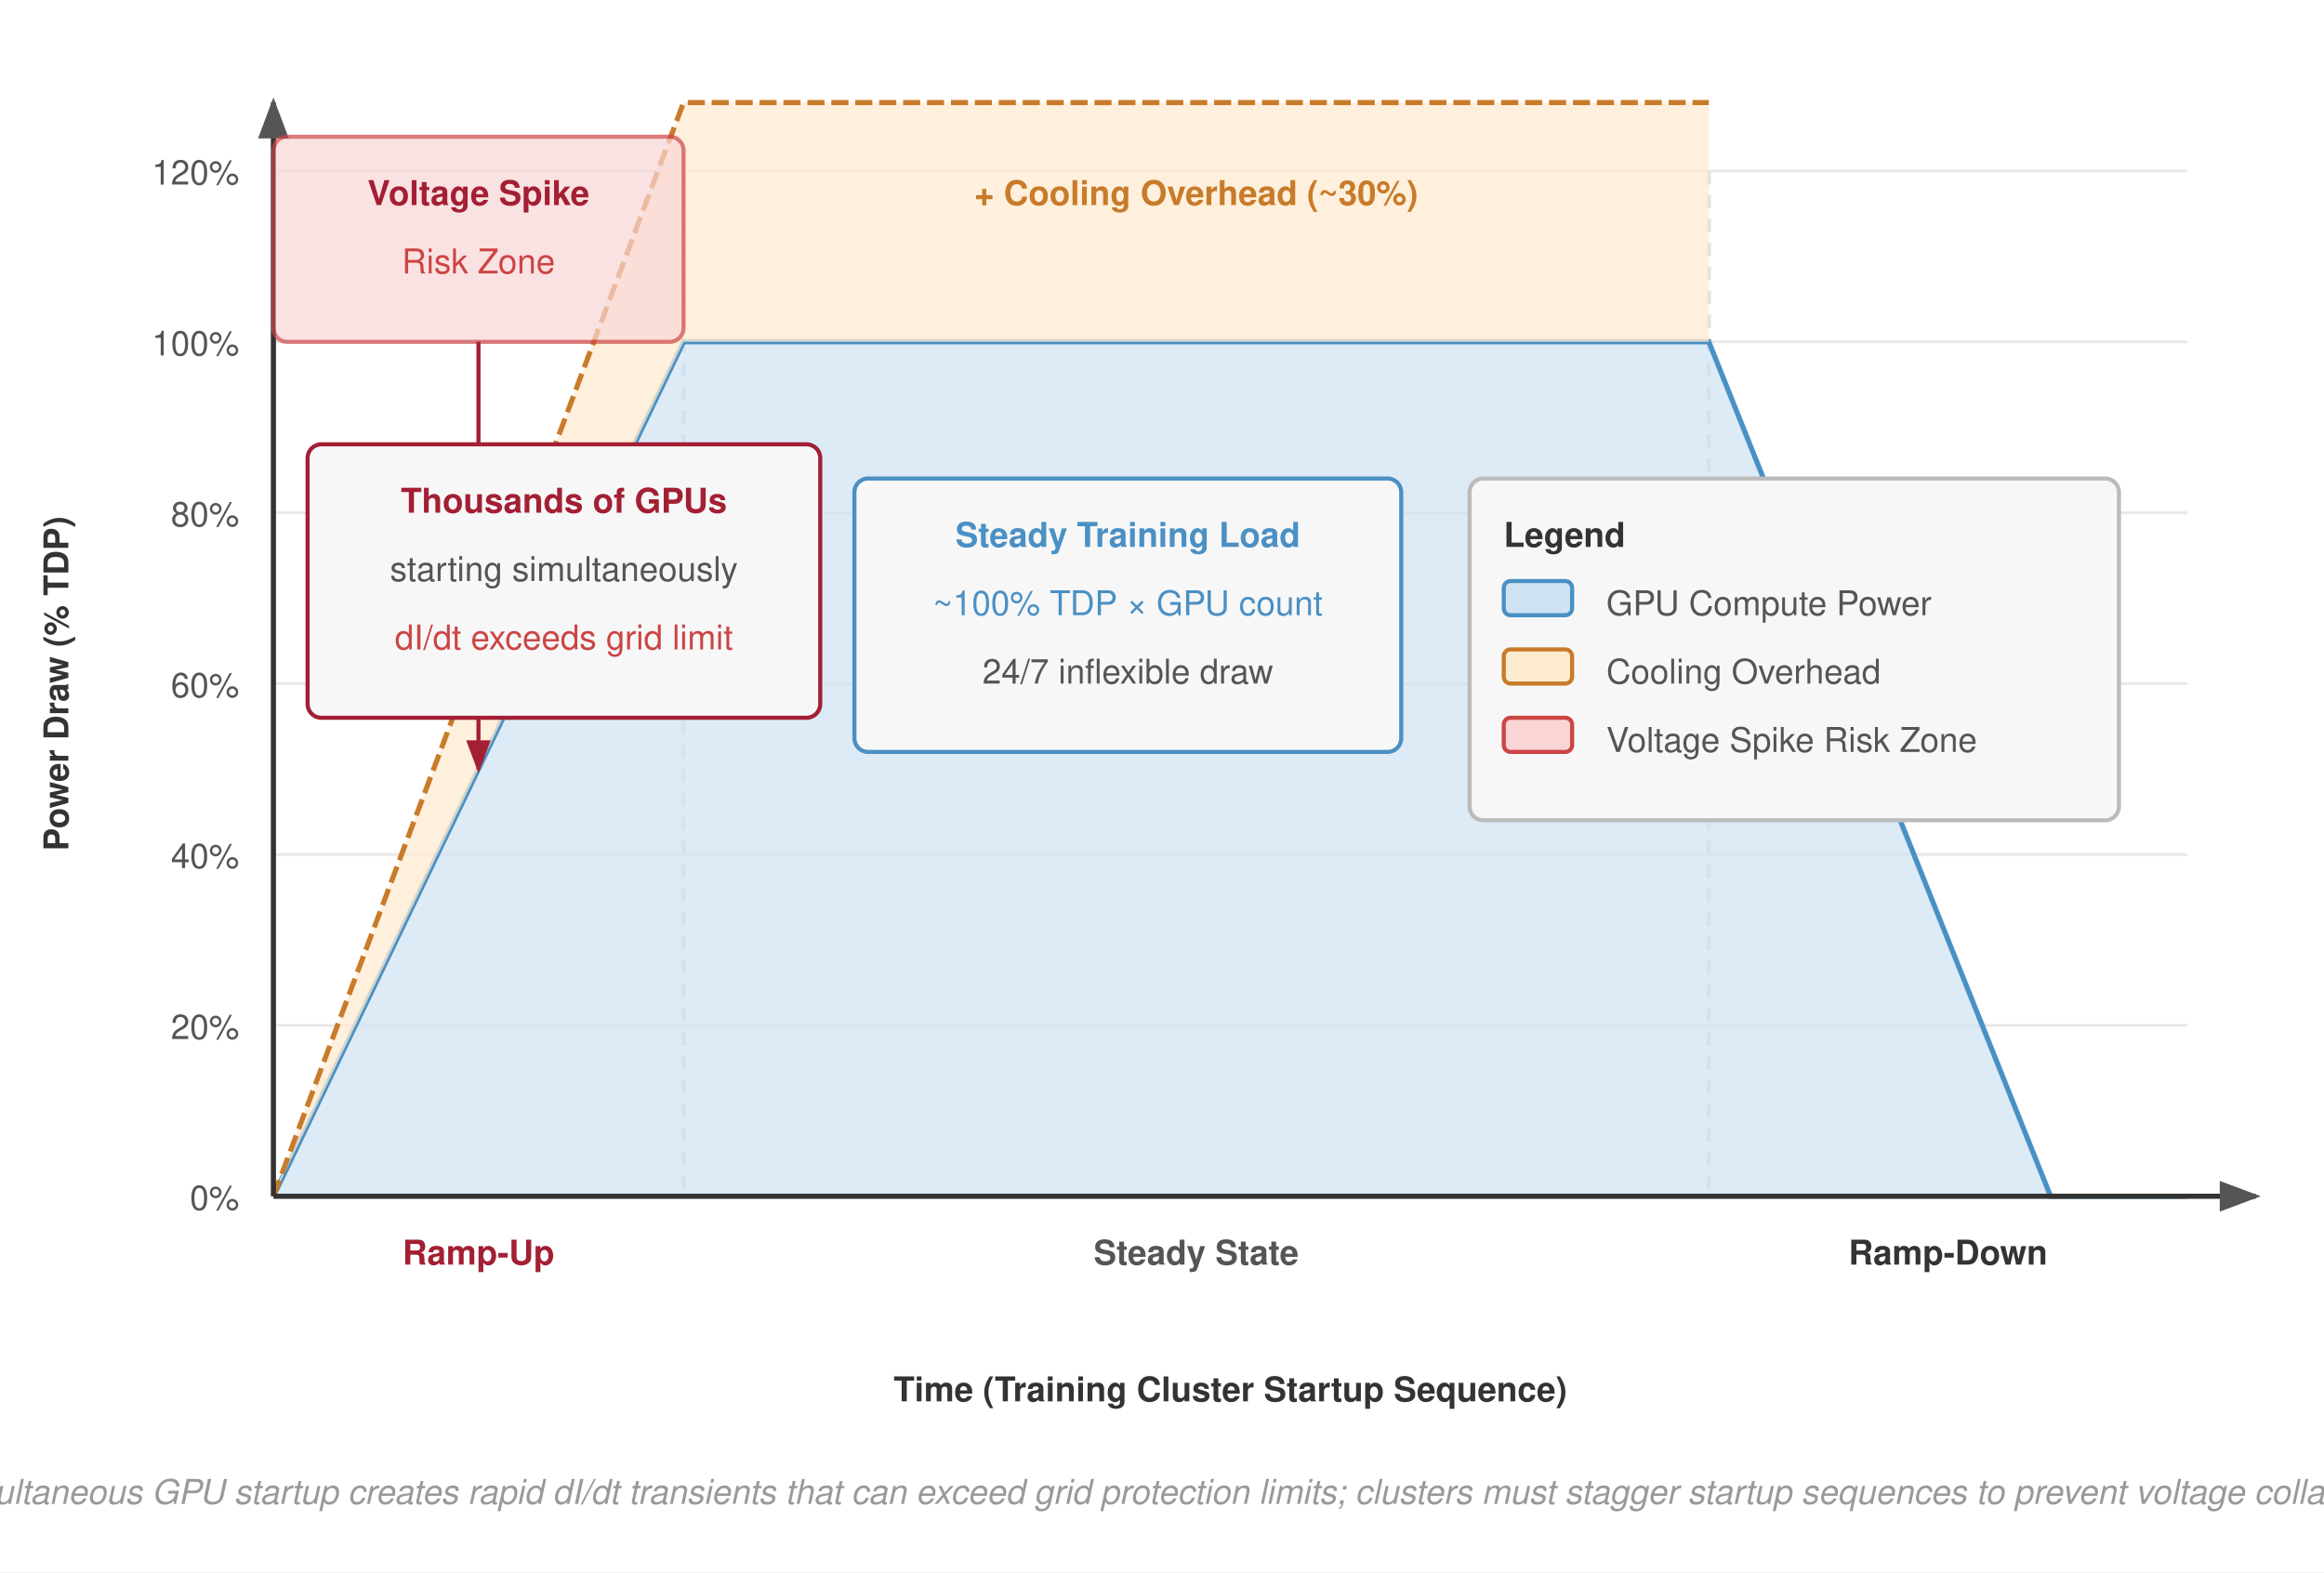
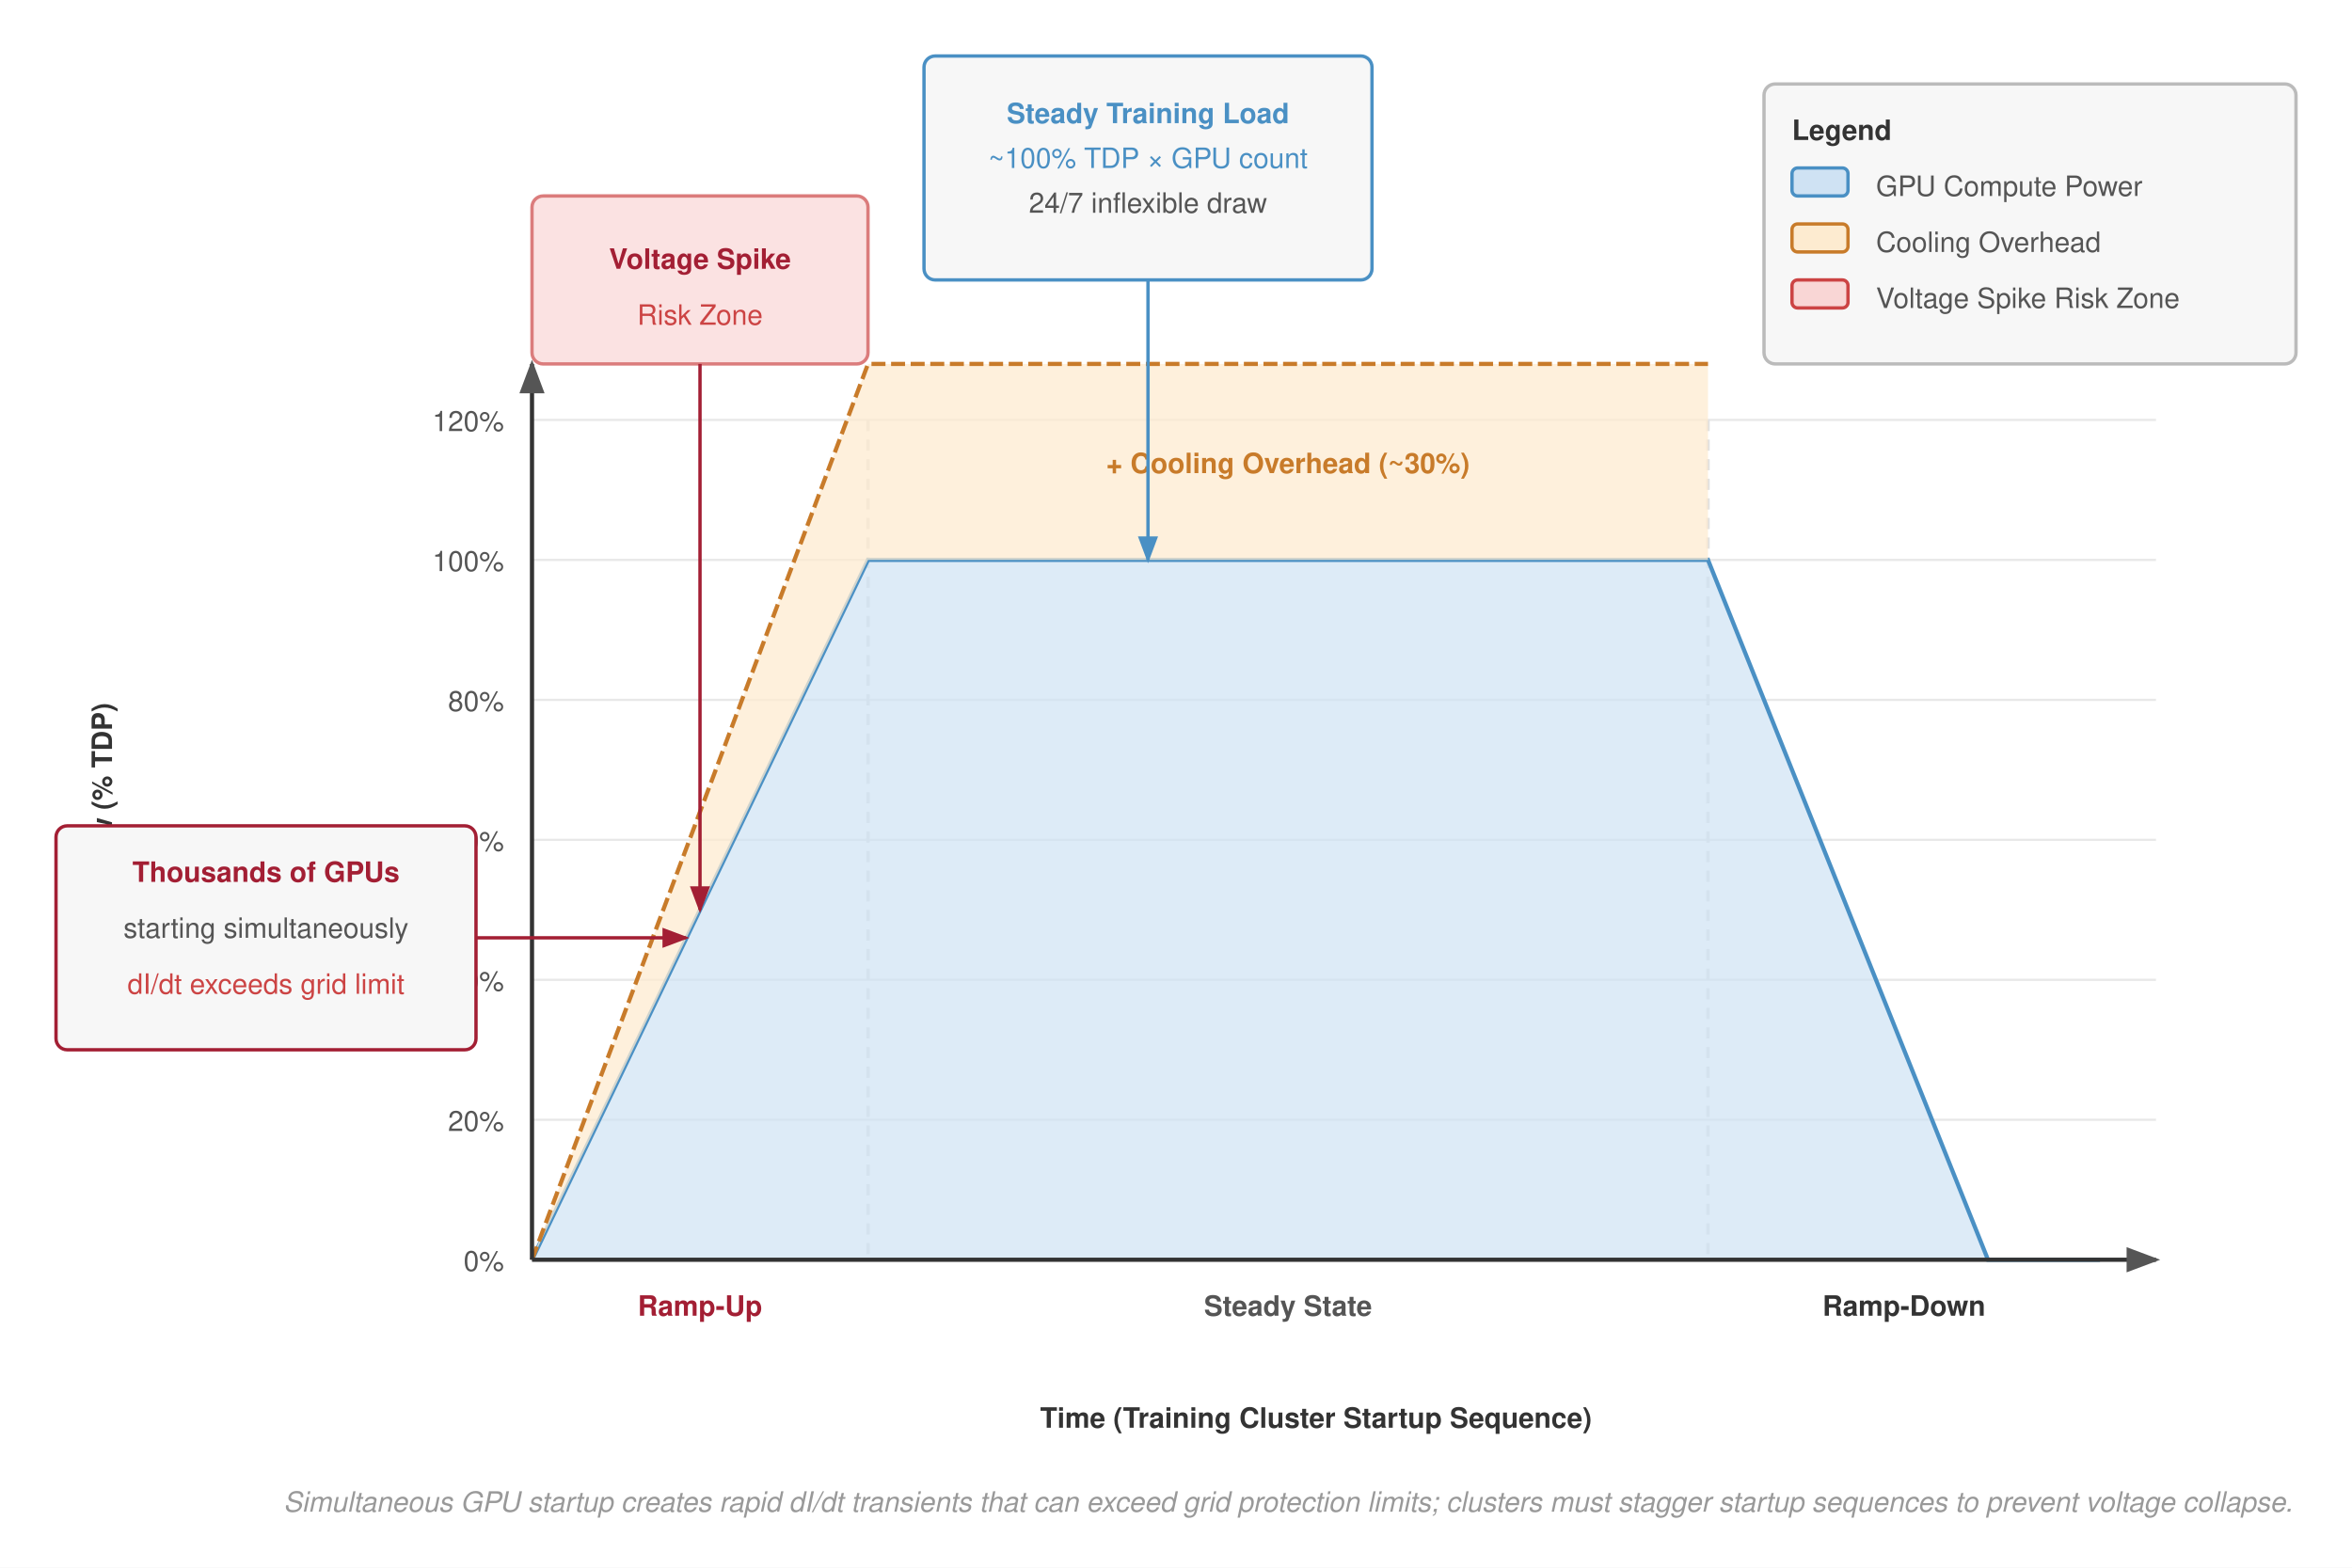
- <svg xmlns="http://www.w3.org/2000/svg" viewBox="0 0 680 460" font-family="Helvetica Neue, Helvetica, Arial, sans-serif">
-   <rect width="680" height="460" fill="#fff" />
+ <svg xmlns="http://www.w3.org/2000/svg" viewBox="0 0 840 560" font-family="Helvetica Neue, Helvetica, Arial, sans-serif">
+   <rect width="840" height="560" fill="#fff" />
  <defs>
    <marker id="arrow" markerWidth="8" markerHeight="6" refX="7" refY="3" orient="auto">
      <path d="M0,0 L8,3 L0,6 Z" fill="#555" />
    </marker>
    <marker id="arrow-red" markerWidth="8" markerHeight="6" refX="7" refY="3" orient="auto">
      <path d="M0,0 L8,3 L0,6 Z" fill="#a31f34" />
    </marker>
+     <marker id="arrow-blue" markerWidth="8" markerHeight="6" refX="7" refY="3" orient="auto">
+       <path d="M0,0 L8,3 L0,6 Z" fill="#4a90c4" />
+     </marker>
  </defs>
  <g stroke="#e8e8e8" stroke-width="0.8">
-     <line x1="80" y1="350" x2="640" y2="350" />
-     <line x1="80" y1="300" x2="640" y2="300" />
-     <line x1="80" y1="250" x2="640" y2="250" />
-     <line x1="80" y1="200" x2="640" y2="200" />
-     <line x1="80" y1="150" x2="640" y2="150" />
-     <line x1="80" y1="100" x2="640" y2="100" />
-     <line x1="80" y1="50" x2="640" y2="50" />
+     <line x1="190" y1="450" x2="770" y2="450" />
+     <line x1="190" y1="400" x2="770" y2="400" />
+     <line x1="190" y1="350" x2="770" y2="350" />
+     <line x1="190" y1="300" x2="770" y2="300" />
+     <line x1="190" y1="250" x2="770" y2="250" />
+     <line x1="190" y1="200" x2="770" y2="200" />
+     <line x1="190" y1="150" x2="770" y2="150" />
  </g>
-   <line x1="200" y1="50" x2="200" y2="350" stroke="#e0e0e0" stroke-dasharray="4,3" stroke-width="1.2" />
-   <line x1="500" y1="50" x2="500" y2="350" stroke="#e0e0e0" stroke-dasharray="4,3" stroke-width="1.2" />
+   <line x1="310" y1="150" x2="310" y2="450" stroke="#e0e0e0" stroke-dasharray="4,3" stroke-width="1.2" />
+   <line x1="610" y1="150" x2="610" y2="450" stroke="#e0e0e0" stroke-dasharray="4,3" stroke-width="1.2" />
  <g font-size="10" fill="#555" text-anchor="end">
-     <text x="70" y="354">0%</text>
-     <text x="70" y="304">20%</text>
-     <text x="70" y="254">40%</text>
-     <text x="70" y="204">60%</text>
-     <text x="70" y="154">80%</text>
-     <text x="70" y="104">100%</text>
-     <text x="70" y="54">120%</text>
+     <text x="180" y="454">0%</text>
+     <text x="180" y="404">20%</text>
+     <text x="180" y="354">40%</text>
+     <text x="180" y="304">60%</text>
+     <text x="180" y="254">80%</text>
+     <text x="180" y="204">100%</text>
+     <text x="180" y="154">120%</text>
  </g>
-   <text x="20" y="200" text-anchor="middle" font-size="10" font-weight="700" fill="#333" transform="rotate(-90,20,200)">Power Draw (% TDP)</text>
-   <polygon points="80,350 200,100 500,100 580,300 600,350 640,350" fill="#cfe2f3" opacity="0.7" stroke="none" />
-   <polyline points="80,350 200,100 500,100 580,300 600,350 640,350" fill="none" stroke="#4a90c4" stroke-width="1.5" />
-   <polygon points="80,350 200,30 500,30 500,100 200,100 80,350" fill="#fdebd0" opacity="0.75" stroke="none" />
-   <polyline points="80,350 200,30 500,30" fill="none" stroke="#c87b2a" stroke-width="1.5" stroke-dasharray="5,2" />
-   <line x1="80" y1="350" x2="660" y2="350" stroke="#333" stroke-width="1.5" marker-end="url(#arrow)" />
-   <line x1="80" y1="350" x2="80" y2="30" stroke="#333" stroke-width="1.5" marker-end="url(#arrow)" />
-   <text x="360" y="410" text-anchor="middle" font-size="10" font-weight="700" fill="#333">Time (Training Cluster Startup Sequence)</text>
-   <text x="140" y="370" text-anchor="middle" font-size="10" font-weight="700" fill="#a31f34">Ramp-Up</text>
-   <text x="350" y="370" text-anchor="middle" font-size="10" font-weight="700" fill="#555">Steady State</text>
-   <text x="570" y="370" text-anchor="middle" font-size="10" font-weight="700" fill="#333">Ramp-Down</text>
-   <rect x="80" y="40" width="120" height="60" rx="4" fill="#f9d6d5" opacity="0.7" stroke="#c44" stroke-width="1.2" />
-   <text x="140" y="60" text-anchor="middle" font-size="10" font-weight="700" fill="#a31f34">Voltage Spike</text>
-   <text x="140" y="80" text-anchor="middle" font-size="10" fill="#c44">Risk Zone</text>
-   <path d="M 140 100 V 225" fill="none" stroke="#a31f34" stroke-width="1.2" marker-end="url(#arrow-red)" />
-   <rect x="90" y="130" width="150" height="80" rx="4" fill="#f7f7f7" stroke="#a31f34" stroke-width="1.2" />
-   <text x="165" y="150" text-anchor="middle" font-size="10" font-weight="700" fill="#a31f34">Thousands of GPUs</text>
-   <text x="165" y="170" text-anchor="middle" font-size="10" fill="#555">starting simultaneously</text>
-   <text x="165" y="190" text-anchor="middle" font-size="10" fill="#c44">dI/dt exceeds grid limit</text>
-   <rect x="250" y="140" width="160" height="80" rx="4" fill="#f7f7f7" stroke="#4a90c4" stroke-width="1.2" />
-   <text x="330" y="160" text-anchor="middle" font-size="10" font-weight="700" fill="#4a90c4">Steady Training Load</text>
-   <text x="330" y="180" text-anchor="middle" font-size="10" fill="#4a90c4">~100% TDP × GPU count</text>
-   <text x="330" y="200" text-anchor="middle" font-size="10" fill="#555">24/7 inflexible draw</text>
-   <text x="350" y="60" text-anchor="middle" font-size="10" font-weight="700" fill="#c87b2a">+ Cooling Overhead (~30%)</text>
-   <rect x="430" y="140" width="190" height="100" rx="4" fill="#f7f7f7" stroke="#bbb" stroke-width="1.2" />
-   <text x="440" y="160" font-size="10" font-weight="700" fill="#333">Legend</text>
-   <rect x="440" y="170" width="20" height="10" rx="2" fill="#cfe2f3" stroke="#4a90c4" stroke-width="1.2" />
-   <text x="470" y="180" font-size="10" fill="#555">GPU Compute Power</text>
-   <rect x="440" y="190" width="20" height="10" rx="2" fill="#fdebd0" stroke="#c87b2a" stroke-width="1.2" />
-   <text x="470" y="200" font-size="10" fill="#555">Cooling Overhead</text>
-   <rect x="440" y="210" width="20" height="10" rx="2" fill="#f9d6d5" stroke="#c44" stroke-width="1.2" />
-   <text x="470" y="220" font-size="10" fill="#555">Voltage Spike Risk Zone</text>
-   <text x="340" y="440" text-anchor="middle" font-size="10" fill="#999" font-style="italic">Simultaneous GPU startup creates rapid dI/dt transients that can exceed grid protection limits; clusters must stagger startup sequences to prevent voltage collapse.</text>
+   <text x="40" y="300" text-anchor="middle" font-size="10" font-weight="700" fill="#333" transform="rotate(-90,40,300)">Power Draw (% TDP)</text>
+   <polygon points="190,450 310,200 610,200 690,400 710,450 750,450" fill="#cfe2f3" opacity="0.7" stroke="none" />
+   <polyline points="190,450 310,200 610,200 690,400 710,450 750,450" fill="none" stroke="#4a90c4" stroke-width="1.5" />
+   <polygon points="190,450 310,130 610,130 610,200 310,200 190,450" fill="#fdebd0" opacity="0.75" stroke="none" />
+   <polyline points="190,450 310,130 610,130" fill="none" stroke="#c87b2a" stroke-width="1.5" stroke-dasharray="5,2" />
+   <text x="460" y="169" text-anchor="middle" font-size="10" font-weight="700" fill="#c87b2a">+ Cooling Overhead (~30%)</text>
+   <line x1="190" y1="450" x2="770" y2="450" stroke="#333" stroke-width="1.5" marker-end="url(#arrow)" />
+   <line x1="190" y1="450" x2="190" y2="130" stroke="#333" stroke-width="1.5" marker-end="url(#arrow)" />
+   <text x="470" y="510" text-anchor="middle" font-size="10" font-weight="700" fill="#333">Time (Training Cluster Startup Sequence)</text>
+   <text x="250" y="470" text-anchor="middle" font-size="10" font-weight="700" fill="#a31f34">Ramp-Up</text>
+   <text x="460" y="470" text-anchor="middle" font-size="10" font-weight="700" fill="#555">Steady State</text>
+   <text x="680" y="470" text-anchor="middle" font-size="10" font-weight="700" fill="#333">Ramp-Down</text>
+   <rect x="20" y="295" width="150" height="80" rx="4" fill="#f7f7f7" stroke="#a31f34" stroke-width="1.2" />
+   <text x="95" y="315" text-anchor="middle" font-size="10" font-weight="700" fill="#a31f34">Thousands of GPUs</text>
+   <text x="95" y="335" text-anchor="middle" font-size="10" fill="#555">starting simultaneously</text>
+   <text x="95" y="355" text-anchor="middle" font-size="10" fill="#c44">dI/dt exceeds grid limit</text>
+   <path d="M 170 335 H 245" fill="none" stroke="#a31f34" stroke-width="1.2" marker-end="url(#arrow-red)" />
+   <rect x="190" y="70" width="120" height="60" rx="4" fill="#f9d6d5" opacity="0.7" stroke="#c44" stroke-width="1.2" />
+   <text x="250" y="96" text-anchor="middle" font-size="10" font-weight="700" fill="#a31f34">Voltage Spike</text>
+   <text x="250" y="116" text-anchor="middle" font-size="10" fill="#c44">Risk Zone</text>
+   <path d="M 250 130 V 325" fill="none" stroke="#a31f34" stroke-width="1.2" marker-end="url(#arrow-red)" />
+   <rect x="330" y="20" width="160" height="80" rx="4" fill="#f7f7f7" stroke="#4a90c4" stroke-width="1.2" />
+   <text x="410" y="44" text-anchor="middle" font-size="10" font-weight="700" fill="#4a90c4">Steady Training Load</text>
+   <text x="410" y="60" text-anchor="middle" font-size="10" fill="#4a90c4">~100% TDP × GPU count</text>
+   <text x="410" y="76" text-anchor="middle" font-size="10" fill="#555">24/7 inflexible draw</text>
+   <path d="M 410 100 V 200" fill="none" stroke="#4a90c4" stroke-width="1.2" marker-end="url(#arrow-blue)" />
+   <rect x="630" y="30" width="190" height="100" rx="4" fill="#f7f7f7" stroke="#bbb" stroke-width="1.2" />
+   <text x="640" y="50" font-size="10" font-weight="700" fill="#333">Legend</text>
+   <rect x="640" y="60" width="20" height="10" rx="2" fill="#cfe2f3" stroke="#4a90c4" stroke-width="1.2" />
+   <text x="670" y="70" font-size="10" fill="#555">GPU Compute Power</text>
+   <rect x="640" y="80" width="20" height="10" rx="2" fill="#fdebd0" stroke="#c87b2a" stroke-width="1.2" />
+   <text x="670" y="90" font-size="10" fill="#555">Cooling Overhead</text>
+   <rect x="640" y="100" width="20" height="10" rx="2" fill="#f9d6d5" stroke="#c44" stroke-width="1.2" />
+   <text x="670" y="110" font-size="10" fill="#555">Voltage Spike Risk Zone</text>
+   <text x="460" y="540" text-anchor="middle" font-size="10" fill="#999" font-style="italic">Simultaneous GPU startup creates rapid dI/dt transients that can exceed grid protection limits; clusters must stagger startup sequences to prevent voltage collapse.</text>
</svg>
